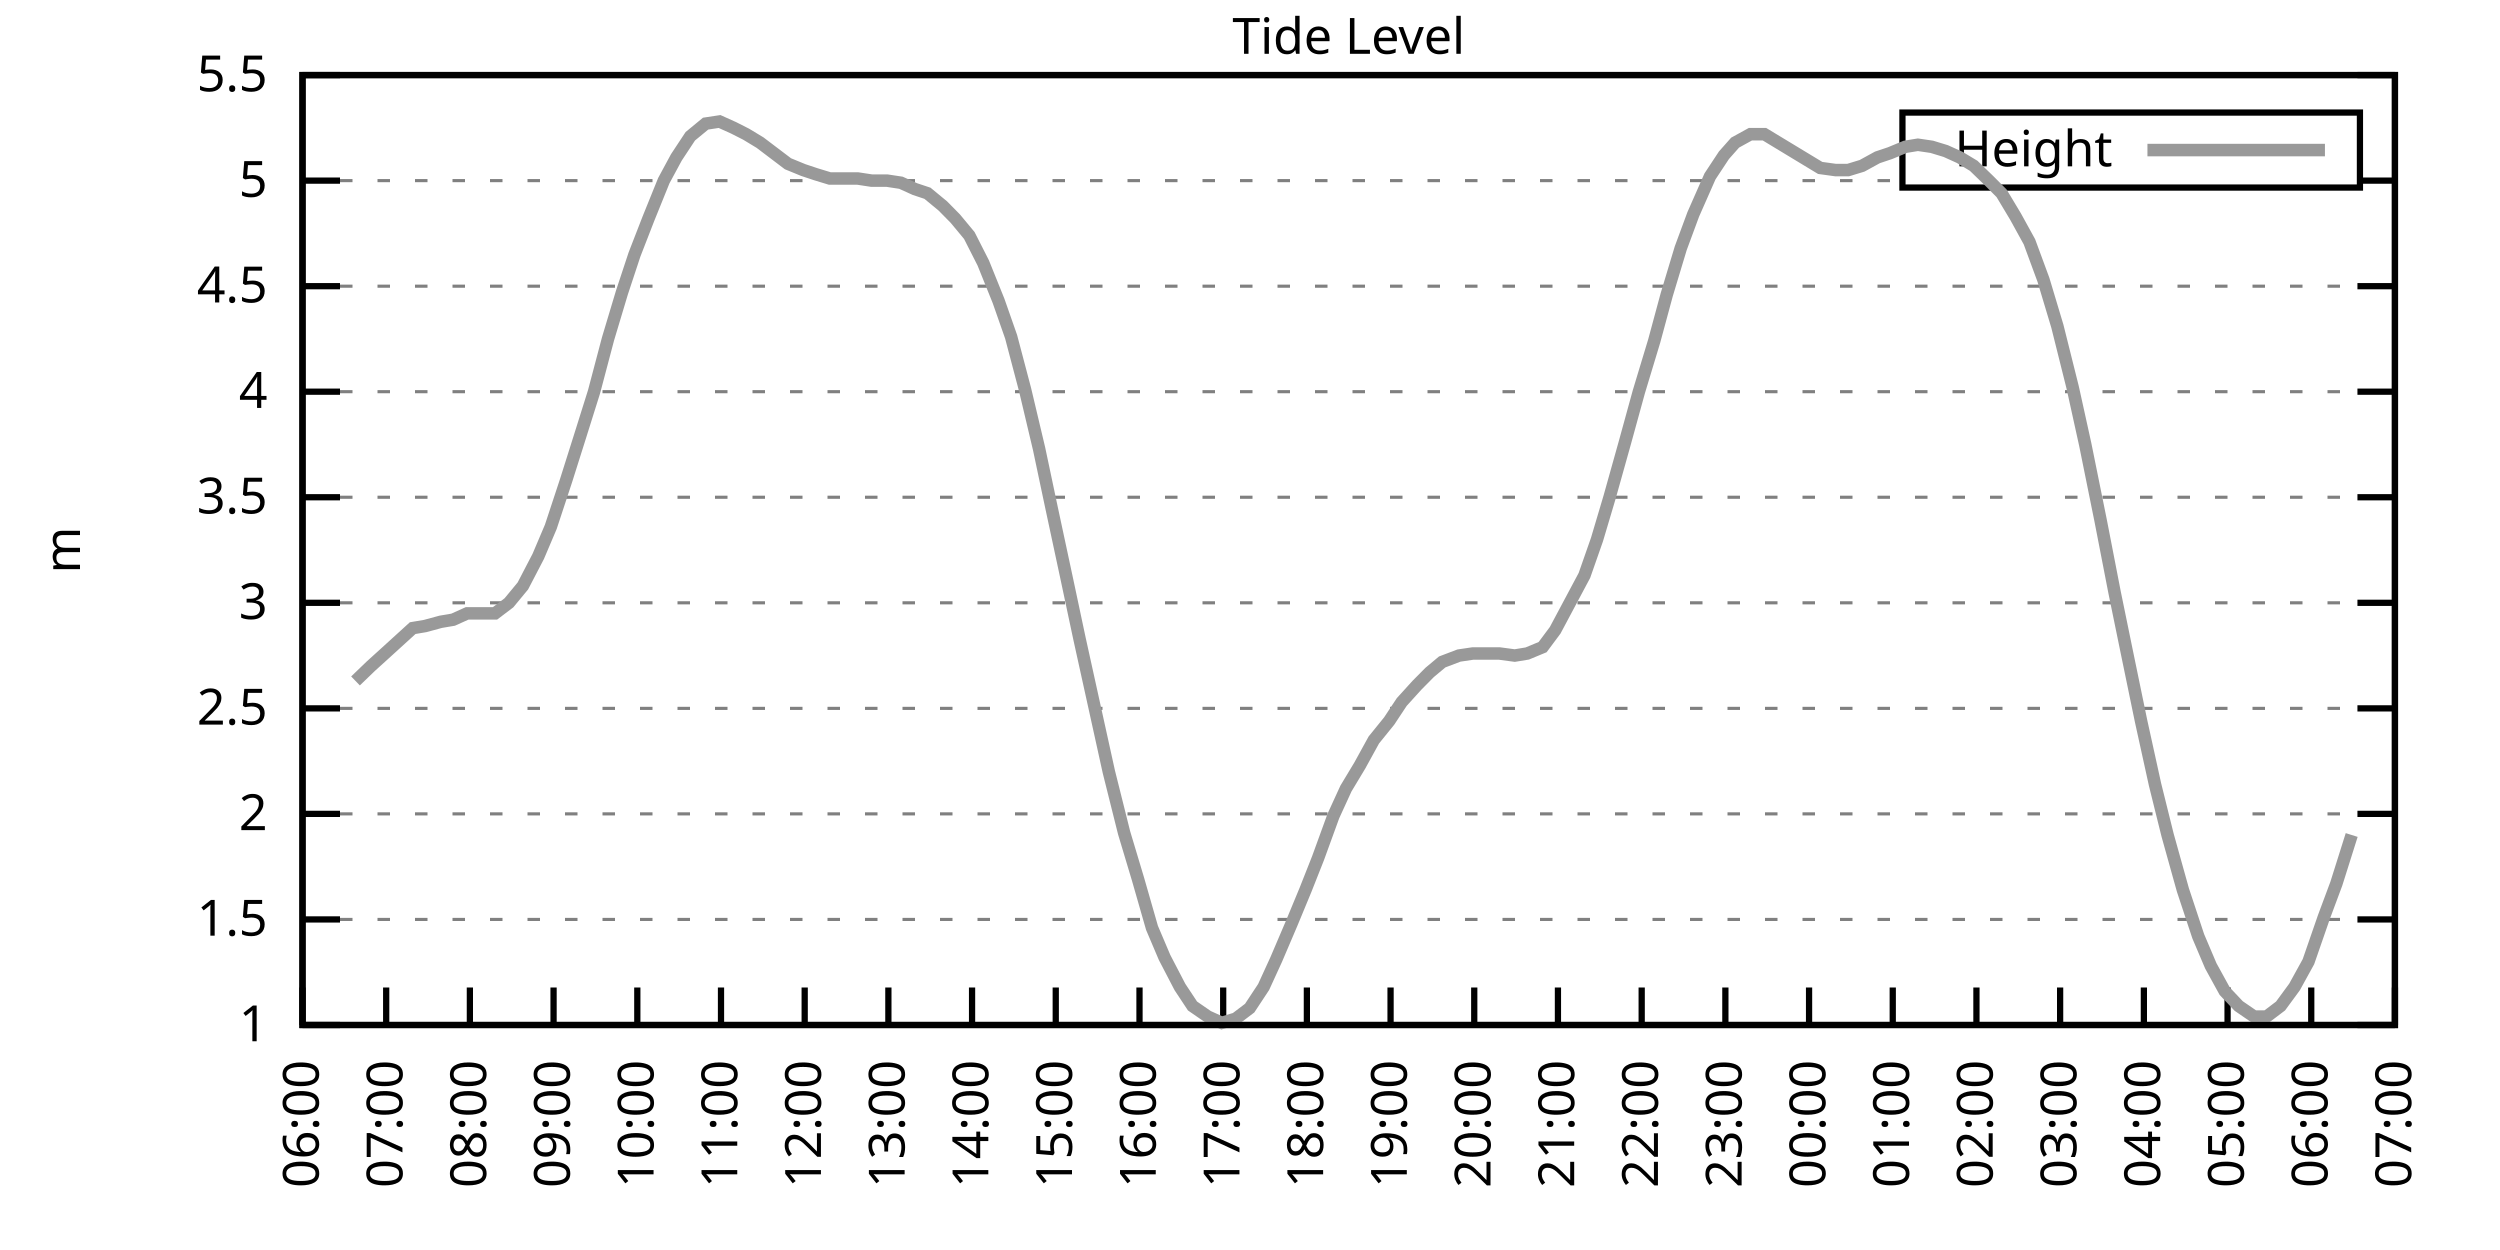
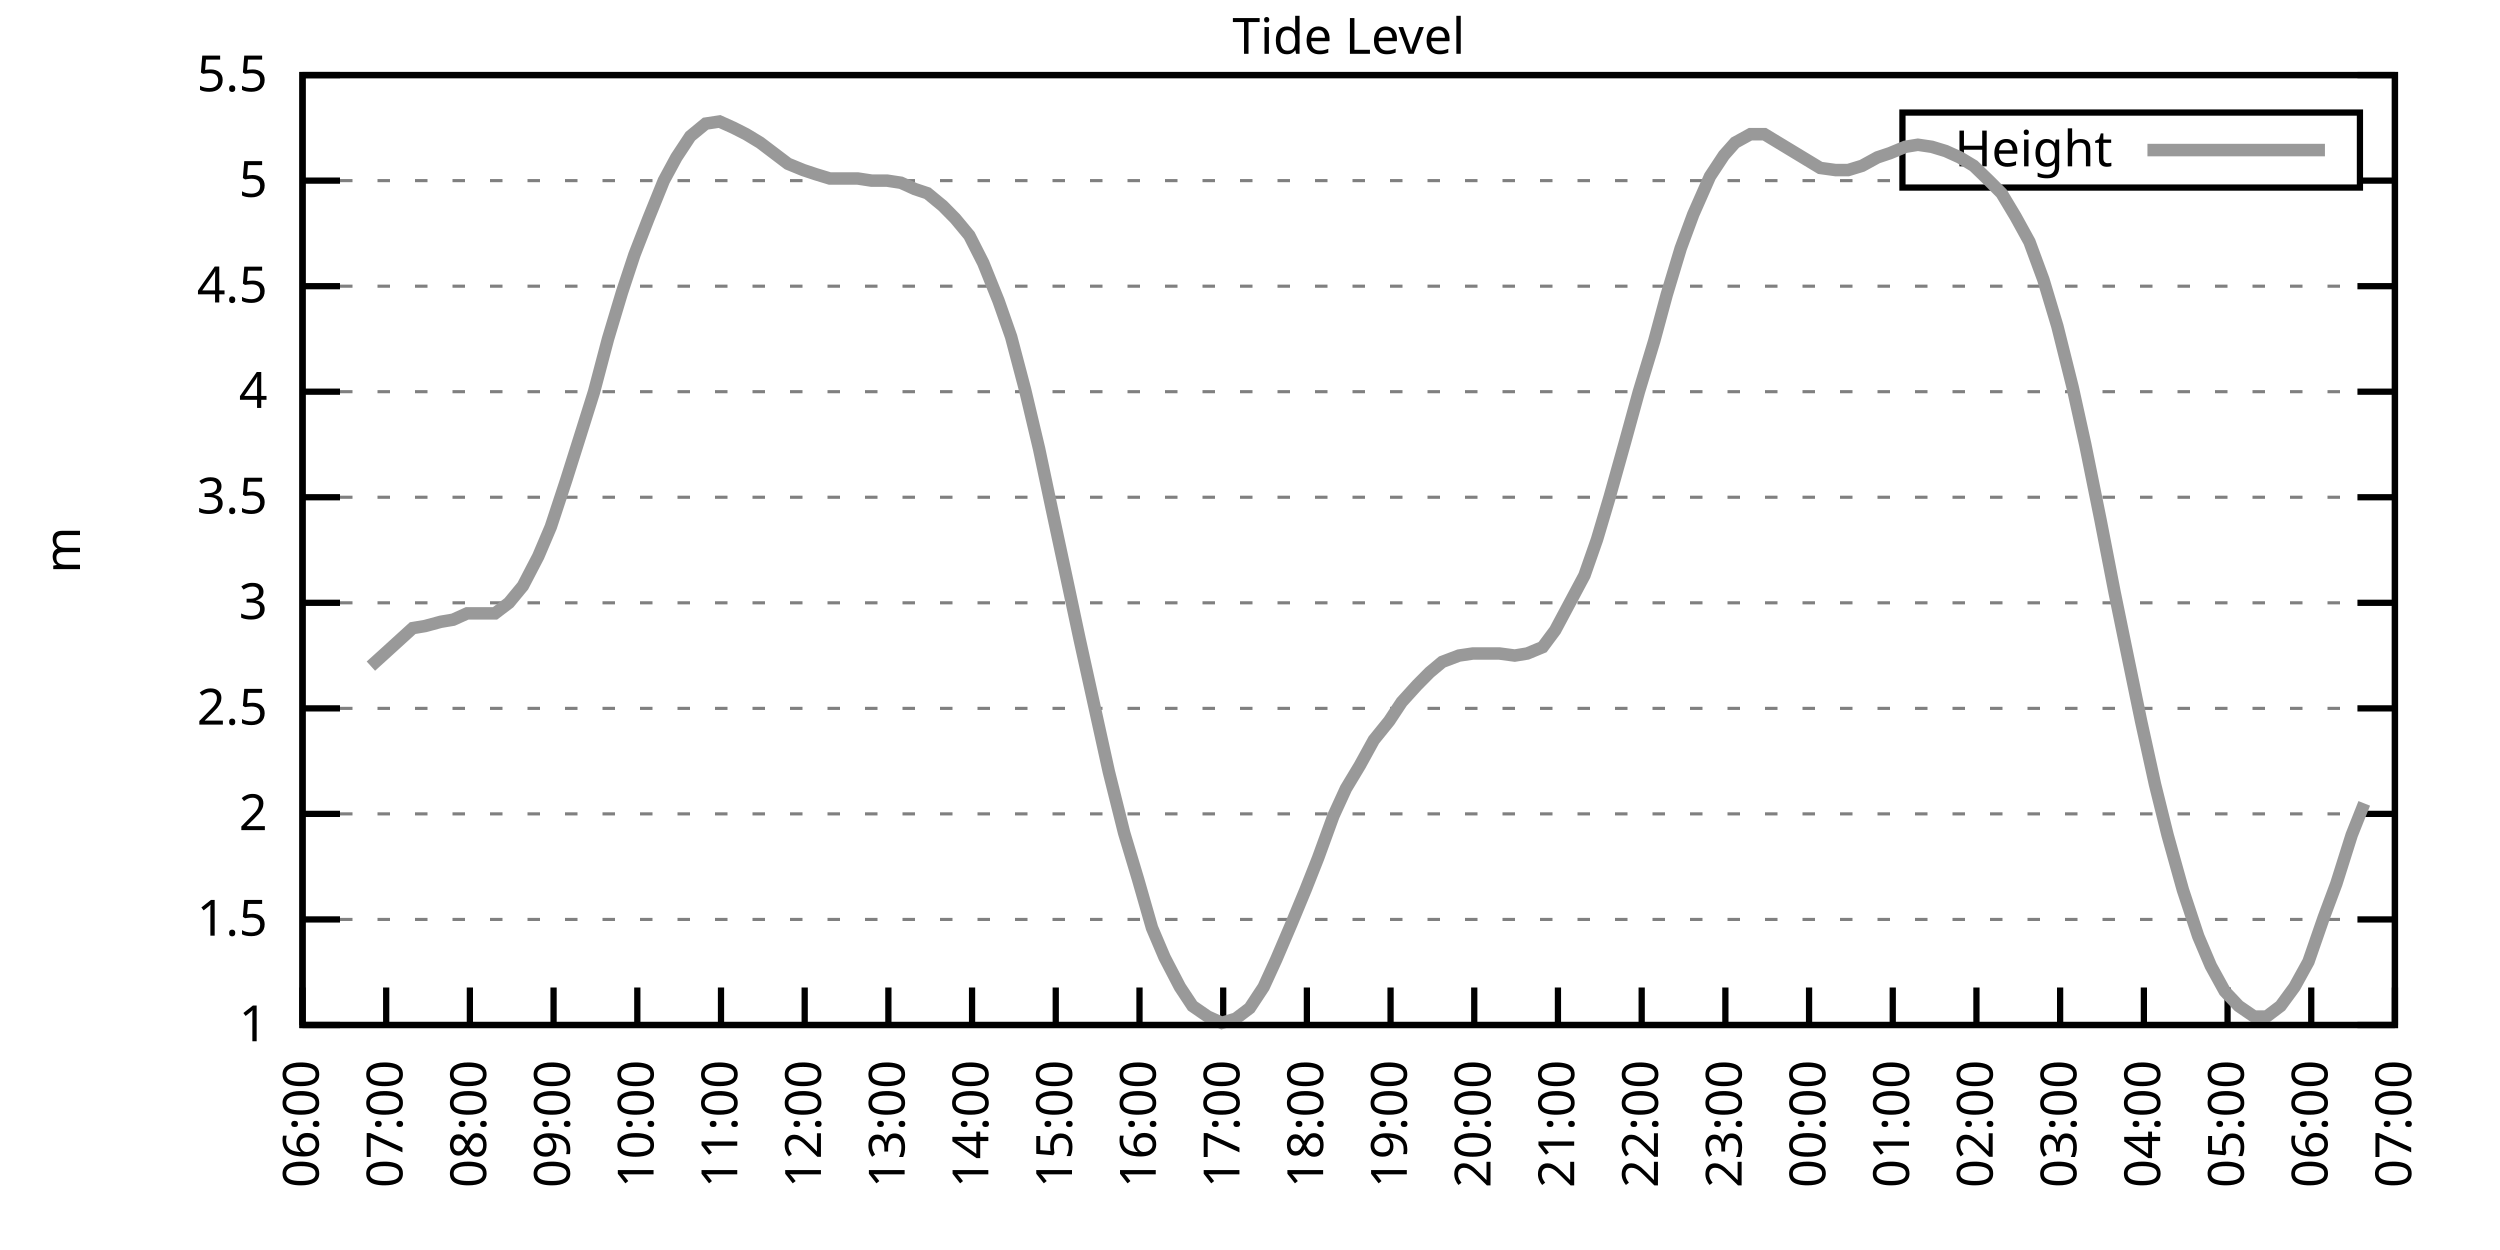
<svg xmlns="http://www.w3.org/2000/svg" xmlns:xlink="http://www.w3.org/1999/xlink" width="400" height="200" viewBox="0 0 400 200">
  <g id="gnuplot_canvas">
    <rect x="0" y="0" width="400" height="200" fill="none" />
    <defs>
      <circle id="gpDot" r="0.5" stroke-width="0.5" stroke="currentColor" />
      <path id="gpPt0" stroke-width="0.333" stroke="currentColor" d="M-1,0 h2 M0,-1 v2" />
      <path id="gpPt1" stroke-width="0.333" stroke="currentColor" d="M-1,-1 L1,1 M1,-1 L-1,1" />
      <path id="gpPt2" stroke-width="0.333" stroke="currentColor" d="M-1,0 L1,0 M0,-1 L0,1 M-1,-1 L1,1 M-1,1 L1,-1" />
      <rect id="gpPt3" stroke-width="0.333" stroke="currentColor" x="-1" y="-1" width="2" height="2" />
      <rect id="gpPt4" stroke-width="0.333" stroke="currentColor" fill="currentColor" x="-1" y="-1" width="2" height="2" />
      <circle id="gpPt5" stroke-width="0.333" stroke="currentColor" cx="0" cy="0" r="1" />
      <use xlink:href="#gpPt5" id="gpPt6" fill="currentColor" stroke="none" />
      <path id="gpPt7" stroke-width="0.333" stroke="currentColor" d="M0,-1.33 L-1.33,0.67 L1.33,0.67 z" />
      <use xlink:href="#gpPt7" id="gpPt8" fill="currentColor" stroke="none" />
      <use xlink:href="#gpPt7" id="gpPt9" stroke="currentColor" transform="rotate(180)" />
      <use xlink:href="#gpPt9" id="gpPt10" fill="currentColor" stroke="none" />
      <use xlink:href="#gpPt3" id="gpPt11" stroke="currentColor" transform="rotate(45)" />
      <use xlink:href="#gpPt11" id="gpPt12" fill="currentColor" stroke="none" />
      <path id="gpPt13" stroke-width="0.333" stroke="currentColor" d="M0,1.330 L1.265,0.411 L0.782,-1.067 L-0.782,-1.076 L-1.265,0.411 z" />
      <use xlink:href="#gpPt13" id="gpPt14" fill="currentColor" stroke="none" />
      <filter id="textbox" filterUnits="objectBoundingBox" x="0" y="0" height="1" width="1">
        <feFlood flood-color="white" flood-opacity="1" result="bgnd" />
        <feComposite in="SourceGraphic" in2="bgnd" operator="atop" />
      </filter>
      <filter id="greybox" filterUnits="objectBoundingBox" x="0" y="0" height="1" width="1">
        <feFlood flood-color="lightgrey" flood-opacity="1" result="grey" />
        <feComposite in="SourceGraphic" in2="grey" operator="atop" />
      </filter>
    </defs>
    <g fill="none" color="white" stroke="currentColor" stroke-width="1.00" stroke-linecap="butt" stroke-linejoin="miter">
</g>
    <g fill="none" color="black" stroke="currentColor" stroke-width="1.00" stroke-linecap="butt" stroke-linejoin="miter">
      <g stroke="none" shape-rendering="crispEdges">
        <polygon fill="rgb(255, 255, 255)" points="48.40,164.00 383.18,164.00 383.18,12.02 48.40,12.02 " />
      </g>
    </g>
    <g fill="none" color="black" stroke="currentColor" stroke-width="1.00" stroke-linecap="butt" stroke-linejoin="miter">
</g>
    <g fill="none" color="black" stroke="black" stroke-width="0.50" stroke-linecap="butt" stroke-linejoin="miter">
</g>
    <g fill="none" color="gray" stroke="currentColor" stroke-width="0.50" stroke-linecap="butt" stroke-linejoin="miter">
      <path stroke="gray" stroke-dasharray="2,4" class="gridline" d="M48.40,164.00 L383.19,164.00  " />
    </g>
    <g fill="none" color="gray" stroke="gray" stroke-width="1.00" stroke-linecap="butt" stroke-linejoin="miter">
</g>
    <g fill="none" color="black" stroke="currentColor" stroke-width="1.00" stroke-linecap="butt" stroke-linejoin="miter">
      <path stroke="black" d="M48.40,164.00 L54.40,164.00 M383.19,164.00 L377.19,164.00  " />
      <g transform="translate(42.80,166.60)" stroke="none" fill="black" font-family="Sans" font-size="8.00" text-anchor="end">
        <text>
          <tspan font-family="Sans"> 1</tspan>
        </text>
      </g>
    </g>
    <g fill="none" color="black" stroke="currentColor" stroke-width="1.00" stroke-linecap="butt" stroke-linejoin="miter">
</g>
    <g fill="none" color="black" stroke="black" stroke-width="0.50" stroke-linecap="butt" stroke-linejoin="miter">
</g>
    <g fill="none" color="gray" stroke="currentColor" stroke-width="0.50" stroke-linecap="butt" stroke-linejoin="miter">
      <path stroke="gray" stroke-dasharray="2,4" class="gridline" d="M48.40,147.11 L383.19,147.11  " />
    </g>
    <g fill="none" color="gray" stroke="gray" stroke-width="1.00" stroke-linecap="butt" stroke-linejoin="miter">
</g>
    <g fill="none" color="black" stroke="currentColor" stroke-width="1.00" stroke-linecap="butt" stroke-linejoin="miter">
      <path stroke="black" d="M48.40,147.11 L54.40,147.11 M383.19,147.11 L377.19,147.11  " />
      <g transform="translate(42.80,149.71)" stroke="none" fill="black" font-family="Sans" font-size="8.00" text-anchor="end">
        <text>
          <tspan font-family="Sans"> 1.5</tspan>
        </text>
      </g>
    </g>
    <g fill="none" color="black" stroke="currentColor" stroke-width="1.00" stroke-linecap="butt" stroke-linejoin="miter">
</g>
    <g fill="none" color="black" stroke="black" stroke-width="0.50" stroke-linecap="butt" stroke-linejoin="miter">
</g>
    <g fill="none" color="gray" stroke="currentColor" stroke-width="0.50" stroke-linecap="butt" stroke-linejoin="miter">
      <path stroke="gray" stroke-dasharray="2,4" class="gridline" d="M48.40,130.22 L383.19,130.22  " />
    </g>
    <g fill="none" color="gray" stroke="gray" stroke-width="1.00" stroke-linecap="butt" stroke-linejoin="miter">
</g>
    <g fill="none" color="black" stroke="currentColor" stroke-width="1.00" stroke-linecap="butt" stroke-linejoin="miter">
      <path stroke="black" d="M48.40,130.22 L54.40,130.22 M383.19,130.22 L377.19,130.22  " />
      <g transform="translate(42.80,132.82)" stroke="none" fill="black" font-family="Sans" font-size="8.00" text-anchor="end">
        <text>
          <tspan font-family="Sans"> 2</tspan>
        </text>
      </g>
    </g>
    <g fill="none" color="black" stroke="currentColor" stroke-width="1.00" stroke-linecap="butt" stroke-linejoin="miter">
</g>
    <g fill="none" color="black" stroke="black" stroke-width="0.50" stroke-linecap="butt" stroke-linejoin="miter">
</g>
    <g fill="none" color="gray" stroke="currentColor" stroke-width="0.50" stroke-linecap="butt" stroke-linejoin="miter">
      <path stroke="gray" stroke-dasharray="2,4" class="gridline" d="M48.40,113.34 L383.19,113.34  " />
    </g>
    <g fill="none" color="gray" stroke="gray" stroke-width="1.00" stroke-linecap="butt" stroke-linejoin="miter">
</g>
    <g fill="none" color="black" stroke="currentColor" stroke-width="1.00" stroke-linecap="butt" stroke-linejoin="miter">
      <path stroke="black" d="M48.40,113.34 L54.40,113.34 M383.19,113.34 L377.19,113.34  " />
      <g transform="translate(42.80,115.94)" stroke="none" fill="black" font-family="Sans" font-size="8.00" text-anchor="end">
        <text>
          <tspan font-family="Sans"> 2.5</tspan>
        </text>
      </g>
    </g>
    <g fill="none" color="black" stroke="currentColor" stroke-width="1.00" stroke-linecap="butt" stroke-linejoin="miter">
</g>
    <g fill="none" color="black" stroke="black" stroke-width="0.50" stroke-linecap="butt" stroke-linejoin="miter">
</g>
    <g fill="none" color="gray" stroke="currentColor" stroke-width="0.50" stroke-linecap="butt" stroke-linejoin="miter">
      <path stroke="gray" stroke-dasharray="2,4" class="gridline" d="M48.40,96.45 L383.19,96.45  " />
    </g>
    <g fill="none" color="gray" stroke="gray" stroke-width="1.00" stroke-linecap="butt" stroke-linejoin="miter">
</g>
    <g fill="none" color="black" stroke="currentColor" stroke-width="1.00" stroke-linecap="butt" stroke-linejoin="miter">
      <path stroke="black" d="M48.40,96.45 L54.40,96.45 M383.19,96.45 L377.19,96.45  " />
      <g transform="translate(42.80,99.05)" stroke="none" fill="black" font-family="Sans" font-size="8.00" text-anchor="end">
        <text>
          <tspan font-family="Sans"> 3</tspan>
        </text>
      </g>
    </g>
    <g fill="none" color="black" stroke="currentColor" stroke-width="1.00" stroke-linecap="butt" stroke-linejoin="miter">
</g>
    <g fill="none" color="black" stroke="black" stroke-width="0.50" stroke-linecap="butt" stroke-linejoin="miter">
</g>
    <g fill="none" color="gray" stroke="currentColor" stroke-width="0.50" stroke-linecap="butt" stroke-linejoin="miter">
      <path stroke="gray" stroke-dasharray="2,4" class="gridline" d="M48.40,79.56 L383.19,79.56  " />
    </g>
    <g fill="none" color="gray" stroke="gray" stroke-width="1.00" stroke-linecap="butt" stroke-linejoin="miter">
</g>
    <g fill="none" color="black" stroke="currentColor" stroke-width="1.00" stroke-linecap="butt" stroke-linejoin="miter">
      <path stroke="black" d="M48.40,79.56 L54.40,79.56 M383.19,79.56 L377.19,79.56  " />
      <g transform="translate(42.80,82.16)" stroke="none" fill="black" font-family="Sans" font-size="8.00" text-anchor="end">
        <text>
          <tspan font-family="Sans"> 3.5</tspan>
        </text>
      </g>
    </g>
    <g fill="none" color="black" stroke="currentColor" stroke-width="1.00" stroke-linecap="butt" stroke-linejoin="miter">
</g>
    <g fill="none" color="black" stroke="black" stroke-width="0.50" stroke-linecap="butt" stroke-linejoin="miter">
</g>
    <g fill="none" color="gray" stroke="currentColor" stroke-width="0.50" stroke-linecap="butt" stroke-linejoin="miter">
      <path stroke="gray" stroke-dasharray="2,4" class="gridline" d="M48.40,62.67 L383.19,62.67  " />
    </g>
    <g fill="none" color="gray" stroke="gray" stroke-width="1.00" stroke-linecap="butt" stroke-linejoin="miter">
</g>
    <g fill="none" color="black" stroke="currentColor" stroke-width="1.00" stroke-linecap="butt" stroke-linejoin="miter">
      <path stroke="black" d="M48.40,62.67 L54.40,62.67 M383.19,62.67 L377.19,62.67  " />
      <g transform="translate(42.80,65.27)" stroke="none" fill="black" font-family="Sans" font-size="8.00" text-anchor="end">
        <text>
          <tspan font-family="Sans"> 4</tspan>
        </text>
      </g>
    </g>
    <g fill="none" color="black" stroke="currentColor" stroke-width="1.00" stroke-linecap="butt" stroke-linejoin="miter">
</g>
    <g fill="none" color="black" stroke="black" stroke-width="0.50" stroke-linecap="butt" stroke-linejoin="miter">
</g>
    <g fill="none" color="gray" stroke="currentColor" stroke-width="0.50" stroke-linecap="butt" stroke-linejoin="miter">
      <path stroke="gray" stroke-dasharray="2,4" class="gridline" d="M48.40,45.79 L383.19,45.79  " />
    </g>
    <g fill="none" color="gray" stroke="gray" stroke-width="1.00" stroke-linecap="butt" stroke-linejoin="miter">
</g>
    <g fill="none" color="black" stroke="currentColor" stroke-width="1.00" stroke-linecap="butt" stroke-linejoin="miter">
      <path stroke="black" d="M48.40,45.79 L54.40,45.79 M383.19,45.79 L377.19,45.79  " />
      <g transform="translate(42.80,48.39)" stroke="none" fill="black" font-family="Sans" font-size="8.00" text-anchor="end">
        <text>
          <tspan font-family="Sans"> 4.5</tspan>
        </text>
      </g>
    </g>
    <g fill="none" color="black" stroke="currentColor" stroke-width="1.00" stroke-linecap="butt" stroke-linejoin="miter">
</g>
    <g fill="none" color="black" stroke="black" stroke-width="0.50" stroke-linecap="butt" stroke-linejoin="miter">
</g>
    <g fill="none" color="gray" stroke="currentColor" stroke-width="0.50" stroke-linecap="butt" stroke-linejoin="miter">
      <path stroke="gray" stroke-dasharray="2,4" class="gridline" d="M48.40,28.90 L304.39,28.90 M377.59,28.90 L383.19,28.90  " />
    </g>
    <g fill="none" color="gray" stroke="gray" stroke-width="1.00" stroke-linecap="butt" stroke-linejoin="miter">
</g>
    <g fill="none" color="black" stroke="currentColor" stroke-width="1.00" stroke-linecap="butt" stroke-linejoin="miter">
      <path stroke="black" d="M48.40,28.90 L54.40,28.90 M383.19,28.90 L377.19,28.90  " />
      <g transform="translate(42.80,31.50)" stroke="none" fill="black" font-family="Sans" font-size="8.00" text-anchor="end">
        <text>
          <tspan font-family="Sans"> 5</tspan>
        </text>
      </g>
    </g>
    <g fill="none" color="black" stroke="currentColor" stroke-width="1.00" stroke-linecap="butt" stroke-linejoin="miter">
</g>
    <g fill="none" color="black" stroke="black" stroke-width="0.50" stroke-linecap="butt" stroke-linejoin="miter">
</g>
    <g fill="none" color="gray" stroke="currentColor" stroke-width="0.50" stroke-linecap="butt" stroke-linejoin="miter">
      <path stroke="gray" stroke-dasharray="2,4" class="gridline" d="M48.40,12.01 L383.19,12.01  " />
    </g>
    <g fill="none" color="gray" stroke="gray" stroke-width="1.00" stroke-linecap="butt" stroke-linejoin="miter">
</g>
    <g fill="none" color="black" stroke="currentColor" stroke-width="1.00" stroke-linecap="butt" stroke-linejoin="miter">
      <path stroke="black" d="M48.40,12.01 L54.40,12.01 M383.19,12.01 L377.19,12.01  " />
      <g transform="translate(42.80,14.61)" stroke="none" fill="black" font-family="Sans" font-size="8.00" text-anchor="end">
        <text>
          <tspan font-family="Sans"> 5.5</tspan>
        </text>
      </g>
    </g>
    <g fill="none" color="black" stroke="currentColor" stroke-width="1.00" stroke-linecap="butt" stroke-linejoin="miter">
      <path stroke="black" d="M48.40,164.00 L48.40,158.00  " />
      <g transform="translate(51.00,169.60) rotate(270.00)" stroke="none" fill="black" font-family="Sans" font-size="8.00" text-anchor="end">
        <text>
          <tspan font-family="Sans">06:00</tspan>
        </text>
      </g>
    </g>
    <g fill="none" color="black" stroke="currentColor" stroke-width="1.00" stroke-linecap="butt" stroke-linejoin="miter">
      <path stroke="black" d="M61.79,164.00 L61.79,158.00  " />
      <g transform="translate(64.39,169.60) rotate(270.00)" stroke="none" fill="black" font-family="Sans" font-size="8.00" text-anchor="end">
        <text>
          <tspan font-family="Sans">07:00</tspan>
        </text>
      </g>
    </g>
    <g fill="none" color="black" stroke="currentColor" stroke-width="1.00" stroke-linecap="butt" stroke-linejoin="miter">
      <path stroke="black" d="M75.18,164.00 L75.18,158.00  " />
      <g transform="translate(77.78,169.60) rotate(270.00)" stroke="none" fill="black" font-family="Sans" font-size="8.00" text-anchor="end">
        <text>
          <tspan font-family="Sans">08:00</tspan>
        </text>
      </g>
    </g>
    <g fill="none" color="black" stroke="currentColor" stroke-width="1.00" stroke-linecap="butt" stroke-linejoin="miter">
      <path stroke="black" d="M88.57,164.00 L88.57,158.00  " />
      <g transform="translate(91.17,169.60) rotate(270.00)" stroke="none" fill="black" font-family="Sans" font-size="8.00" text-anchor="end">
        <text>
          <tspan font-family="Sans">09:00</tspan>
        </text>
      </g>
    </g>
    <g fill="none" color="black" stroke="currentColor" stroke-width="1.00" stroke-linecap="butt" stroke-linejoin="miter">
      <path stroke="black" d="M101.97,164.00 L101.97,158.00  " />
      <g transform="translate(104.57,169.60) rotate(270.00)" stroke="none" fill="black" font-family="Sans" font-size="8.00" text-anchor="end">
        <text>
          <tspan font-family="Sans">10:00</tspan>
        </text>
      </g>
    </g>
    <g fill="none" color="black" stroke="currentColor" stroke-width="1.00" stroke-linecap="butt" stroke-linejoin="miter">
      <path stroke="black" d="M115.36,164.00 L115.36,158.00  " />
      <g transform="translate(117.96,169.60) rotate(270.00)" stroke="none" fill="black" font-family="Sans" font-size="8.00" text-anchor="end">
        <text>
          <tspan font-family="Sans">11:00</tspan>
        </text>
      </g>
    </g>
    <g fill="none" color="black" stroke="currentColor" stroke-width="1.00" stroke-linecap="butt" stroke-linejoin="miter">
      <path stroke="black" d="M128.75,164.00 L128.75,158.00  " />
      <g transform="translate(131.35,169.60) rotate(270.00)" stroke="none" fill="black" font-family="Sans" font-size="8.00" text-anchor="end">
        <text>
          <tspan font-family="Sans">12:00</tspan>
        </text>
      </g>
    </g>
    <g fill="none" color="black" stroke="currentColor" stroke-width="1.00" stroke-linecap="butt" stroke-linejoin="miter">
      <path stroke="black" d="M142.14,164.00 L142.14,158.00  " />
      <g transform="translate(144.74,169.60) rotate(270.00)" stroke="none" fill="black" font-family="Sans" font-size="8.00" text-anchor="end">
        <text>
          <tspan font-family="Sans">13:00</tspan>
        </text>
      </g>
    </g>
    <g fill="none" color="black" stroke="currentColor" stroke-width="1.00" stroke-linecap="butt" stroke-linejoin="miter">
      <path stroke="black" d="M155.53,164.00 L155.53,158.00  " />
      <g transform="translate(158.13,169.60) rotate(270.00)" stroke="none" fill="black" font-family="Sans" font-size="8.00" text-anchor="end">
        <text>
          <tspan font-family="Sans">14:00</tspan>
        </text>
      </g>
    </g>
    <g fill="none" color="black" stroke="currentColor" stroke-width="1.00" stroke-linecap="butt" stroke-linejoin="miter">
      <path stroke="black" d="M168.92,164.00 L168.92,158.00  " />
      <g transform="translate(171.52,169.60) rotate(270.00)" stroke="none" fill="black" font-family="Sans" font-size="8.00" text-anchor="end">
        <text>
          <tspan font-family="Sans">15:00</tspan>
        </text>
      </g>
    </g>
    <g fill="none" color="black" stroke="currentColor" stroke-width="1.00" stroke-linecap="butt" stroke-linejoin="miter">
      <path stroke="black" d="M182.32,164.00 L182.32,158.00  " />
      <g transform="translate(184.92,169.60) rotate(270.00)" stroke="none" fill="black" font-family="Sans" font-size="8.00" text-anchor="end">
        <text>
          <tspan font-family="Sans">16:00</tspan>
        </text>
      </g>
    </g>
    <g fill="none" color="black" stroke="currentColor" stroke-width="1.00" stroke-linecap="butt" stroke-linejoin="miter">
      <path stroke="black" d="M195.71,164.00 L195.71,158.00  " />
      <g transform="translate(198.31,169.60) rotate(270.00)" stroke="none" fill="black" font-family="Sans" font-size="8.00" text-anchor="end">
        <text>
          <tspan font-family="Sans">17:00</tspan>
        </text>
      </g>
    </g>
    <g fill="none" color="black" stroke="currentColor" stroke-width="1.00" stroke-linecap="butt" stroke-linejoin="miter">
      <path stroke="black" d="M209.10,164.00 L209.10,158.00  " />
      <g transform="translate(211.70,169.60) rotate(270.00)" stroke="none" fill="black" font-family="Sans" font-size="8.00" text-anchor="end">
        <text>
          <tspan font-family="Sans">18:00</tspan>
        </text>
      </g>
    </g>
    <g fill="none" color="black" stroke="currentColor" stroke-width="1.00" stroke-linecap="butt" stroke-linejoin="miter">
      <path stroke="black" d="M222.49,164.00 L222.49,158.00  " />
      <g transform="translate(225.09,169.60) rotate(270.00)" stroke="none" fill="black" font-family="Sans" font-size="8.00" text-anchor="end">
        <text>
          <tspan font-family="Sans">19:00</tspan>
        </text>
      </g>
    </g>
    <g fill="none" color="black" stroke="currentColor" stroke-width="1.00" stroke-linecap="butt" stroke-linejoin="miter">
      <path stroke="black" d="M235.88,164.00 L235.88,158.00  " />
      <g transform="translate(238.48,169.60) rotate(270.00)" stroke="none" fill="black" font-family="Sans" font-size="8.00" text-anchor="end">
        <text>
          <tspan font-family="Sans">20:00</tspan>
        </text>
      </g>
    </g>
    <g fill="none" color="black" stroke="currentColor" stroke-width="1.00" stroke-linecap="butt" stroke-linejoin="miter">
      <path stroke="black" d="M249.27,164.00 L249.27,158.00  " />
      <g transform="translate(251.87,169.60) rotate(270.00)" stroke="none" fill="black" font-family="Sans" font-size="8.00" text-anchor="end">
        <text>
          <tspan font-family="Sans">21:00</tspan>
        </text>
      </g>
    </g>
    <g fill="none" color="black" stroke="currentColor" stroke-width="1.00" stroke-linecap="butt" stroke-linejoin="miter">
      <path stroke="black" d="M262.67,164.00 L262.67,158.00  " />
      <g transform="translate(265.27,169.60) rotate(270.00)" stroke="none" fill="black" font-family="Sans" font-size="8.00" text-anchor="end">
        <text>
          <tspan font-family="Sans">22:00</tspan>
        </text>
      </g>
    </g>
    <g fill="none" color="black" stroke="currentColor" stroke-width="1.00" stroke-linecap="butt" stroke-linejoin="miter">
      <path stroke="black" d="M276.06,164.00 L276.06,158.00  " />
      <g transform="translate(278.66,169.60) rotate(270.00)" stroke="none" fill="black" font-family="Sans" font-size="8.00" text-anchor="end">
        <text>
          <tspan font-family="Sans">23:00</tspan>
        </text>
      </g>
    </g>
    <g fill="none" color="black" stroke="currentColor" stroke-width="1.00" stroke-linecap="butt" stroke-linejoin="miter">
      <path stroke="black" d="M289.45,164.00 L289.45,158.00  " />
      <g transform="translate(292.05,169.60) rotate(270.00)" stroke="none" fill="black" font-family="Sans" font-size="8.00" text-anchor="end">
        <text>
          <tspan font-family="Sans">00:00</tspan>
        </text>
      </g>
    </g>
    <g fill="none" color="black" stroke="currentColor" stroke-width="1.00" stroke-linecap="butt" stroke-linejoin="miter">
      <path stroke="black" d="M302.84,164.00 L302.84,158.00  " />
      <g transform="translate(305.44,169.60) rotate(270.00)" stroke="none" fill="black" font-family="Sans" font-size="8.00" text-anchor="end">
        <text>
          <tspan font-family="Sans">01:00</tspan>
        </text>
      </g>
    </g>
    <g fill="none" color="black" stroke="currentColor" stroke-width="1.00" stroke-linecap="butt" stroke-linejoin="miter">
      <path stroke="black" d="M316.23,164.00 L316.23,158.00  " />
      <g transform="translate(318.83,169.60) rotate(270.00)" stroke="none" fill="black" font-family="Sans" font-size="8.00" text-anchor="end">
        <text>
          <tspan font-family="Sans">02:00</tspan>
        </text>
      </g>
    </g>
    <g fill="none" color="black" stroke="currentColor" stroke-width="1.00" stroke-linecap="butt" stroke-linejoin="miter">
      <path stroke="black" d="M329.62,164.00 L329.62,158.00  " />
      <g transform="translate(332.22,169.60) rotate(270.00)" stroke="none" fill="black" font-family="Sans" font-size="8.00" text-anchor="end">
        <text>
          <tspan font-family="Sans">03:00</tspan>
        </text>
      </g>
    </g>
    <g fill="none" color="black" stroke="currentColor" stroke-width="1.00" stroke-linecap="butt" stroke-linejoin="miter">
      <path stroke="black" d="M343.02,164.00 L343.02,158.00  " />
      <g transform="translate(345.62,169.60) rotate(270.00)" stroke="none" fill="black" font-family="Sans" font-size="8.00" text-anchor="end">
        <text>
          <tspan font-family="Sans">04:00</tspan>
        </text>
      </g>
    </g>
    <g fill="none" color="black" stroke="currentColor" stroke-width="1.00" stroke-linecap="butt" stroke-linejoin="miter">
      <path stroke="black" d="M356.41,164.00 L356.41,158.00  " />
      <g transform="translate(359.01,169.60) rotate(270.00)" stroke="none" fill="black" font-family="Sans" font-size="8.00" text-anchor="end">
        <text>
          <tspan font-family="Sans">05:00</tspan>
        </text>
      </g>
    </g>
    <g fill="none" color="black" stroke="currentColor" stroke-width="1.00" stroke-linecap="butt" stroke-linejoin="miter">
      <path stroke="black" d="M369.80,164.00 L369.80,158.00  " />
      <g transform="translate(372.40,169.60) rotate(270.00)" stroke="none" fill="black" font-family="Sans" font-size="8.00" text-anchor="end">
        <text>
          <tspan font-family="Sans">06:00</tspan>
        </text>
      </g>
    </g>
    <g fill="none" color="black" stroke="currentColor" stroke-width="1.00" stroke-linecap="butt" stroke-linejoin="miter">
      <path stroke="black" d="M383.19,164.00 L383.19,158.00  " />
      <g transform="translate(385.79,169.60) rotate(270.00)" stroke="none" fill="black" font-family="Sans" font-size="8.00" text-anchor="end">
        <text>
          <tspan font-family="Sans">07:00</tspan>
        </text>
      </g>
    </g>
    <g fill="none" color="black" stroke="currentColor" stroke-width="1.00" stroke-linecap="butt" stroke-linejoin="miter">
</g>
    <g fill="none" color="black" stroke="currentColor" stroke-width="1.00" stroke-linecap="butt" stroke-linejoin="miter">
      <path stroke="black" d="M48.40,12.01 L48.40,164.00 L383.19,164.00 L383.19,12.01 L48.40,12.01 Z  " />
    </g>
    <g fill="none" color="black" stroke="currentColor" stroke-width="1.00" stroke-linecap="butt" stroke-linejoin="miter">
</g>
    <g fill="none" color="black" stroke="currentColor" stroke-width="1.00" stroke-linecap="butt" stroke-linejoin="miter">
      <path stroke="black" d="M304.39,30.01 L304.39,18.01 L377.59,18.01 L377.59,30.01 L304.39,30.01 Z  " />
    </g>
    <g id="Tide_level_plot_1">
      <g fill="none" color="white" stroke="black" stroke-width="2.00" stroke-linecap="butt" stroke-linejoin="miter">
</g>
      <g fill="none" color="black" stroke="currentColor" stroke-width="2.00" stroke-linecap="butt" stroke-linejoin="miter">
        <g transform="translate(337.99,26.61)" stroke="none" fill="black" font-family="Sans" font-size="8.00" text-anchor="end">
          <text>
            <tspan font-family="Sans">Height</tspan>
          </text>
        </g>
      </g>
      <g fill="none" color="black" stroke="currentColor" stroke-width="2.00" stroke-linecap="butt" stroke-linejoin="miter">
-         <path stroke="rgb(153, 153, 153)" d="M343.59,24.01 L371.99,24.01 M56.88,108.95 L59.34,106.58 L61.57,104.56 L63.80,102.53 L66.03,100.50 L68.04,100.16   L70.50,99.49 L72.50,99.15 L74.74,98.14 L76.97,98.14 L79.20,98.14 L81.43,96.45 L83.66,93.75 L86.12,89.02   L88.13,84.29 L90.58,76.86 L92.82,69.77 L95.05,62.67 L97.28,54.23 L99.51,46.80 L101.52,40.72 L103.75,34.98   L106.21,28.90 L108.22,25.18 L110.45,21.80 L112.90,19.78 L115.13,19.44 L117.37,20.45 L119.38,21.47 L121.61,22.82   L126.07,26.20 L128.53,27.21 L130.54,27.88 L132.77,28.56 L135.00,28.56 L137.23,28.56 L139.46,28.90 L141.92,28.90   L144.15,29.24 L146.38,30.25 L148.39,30.92 L150.85,32.95 L152.85,34.98 L155.09,37.68 L157.32,42.07 L159.77,48.15   L161.78,53.89 L164.01,62.34 L166.25,71.79 L168.25,81.25 L170.71,92.73 L172.72,102.19 L175.40,114.35 L177.41,123.47   L179.86,133.26 L182.09,140.69 L184.32,148.46 L186.33,153.19 L188.79,157.92 L190.80,160.96 L193.25,162.65 L195.48,163.66   L197.72,162.99 L199.95,161.30 L202.18,157.92 L204.19,153.53 L206.64,147.79 L208.88,142.38 L210.88,137.32 L213.34,130.56   L215.35,126.17 L217.58,122.46 L219.81,118.40 L222.27,115.36 L224.28,112.32 L226.73,109.62 L228.74,107.59 L230.75,105.91   L233.43,104.89 L235.66,104.56 L237.89,104.56 L239.90,104.56 L242.36,104.89 L244.36,104.56 L246.82,103.54 L248.83,100.84   L253.51,92.06 L255.52,86.32 L257.53,79.56 L259.99,70.78 L262.22,62.67 L264.67,54.57 L266.68,47.14 L268.92,39.71   L270.92,34.30 L273.60,28.22 L275.83,24.84 L277.62,22.82 L280.07,21.47 L282.31,21.47 L284.54,22.82 L286.77,24.17   L291.23,26.87 L293.69,27.21 L295.70,27.21 L297.93,26.53 L300.39,25.18 L302.39,24.51 L304.85,23.49 L306.86,23.16   L309.09,23.49 L311.32,24.17 L313.55,25.18 L315.79,26.53 L318.24,28.90 L320.25,30.92 L322.48,34.64 L324.71,38.69   L326.95,44.77 L329.18,52.20 L331.63,62.00 L333.64,71.12 L336.10,83.28 L338.33,94.76 L340.34,104.56 L342.57,115.36   L344.80,125.50 L346.81,133.60 L349.26,142.38 L351.72,149.81 L353.73,154.54 L355.96,158.60 L358.19,160.96 L360.65,162.65   L362.66,162.65 L364.89,160.96 L367.12,157.92 L369.35,153.87 L371.81,146.77 L373.82,141.37 L376.27,133.60  " />
+         <path stroke="rgb(153, 153, 153)" d="M343.59,24.01 L371.99,24.01 M59.34,106.58 L61.57,104.56 L63.80,102.53 L66.03,100.50 L68.04,100.16 L70.50,99.49   L72.50,99.15 L74.74,98.14 L76.97,98.14 L79.20,98.14 L81.43,96.45 L83.66,93.75 L86.12,89.02 L88.13,84.29   L90.58,76.86 L92.82,69.77 L95.05,62.67 L97.28,54.23 L99.51,46.80 L101.52,40.72 L103.75,34.98 L106.21,28.90   L108.22,25.18 L110.45,21.80 L112.90,19.78 L115.13,19.44 L117.37,20.45 L119.38,21.47 L121.61,22.82 L126.07,26.20   L128.53,27.21 L130.54,27.88 L132.77,28.56 L135.00,28.56 L137.23,28.56 L139.46,28.90 L141.92,28.90 L144.15,29.24   L146.38,30.25 L148.39,30.92 L150.85,32.95 L152.85,34.98 L155.09,37.68 L157.32,42.07 L159.77,48.15 L161.78,53.89   L164.01,62.34 L166.25,71.79 L168.25,81.25 L170.71,92.73 L172.72,102.19 L175.40,114.35 L177.41,123.47 L179.86,133.26   L182.09,140.69 L184.32,148.46 L186.33,153.19 L188.79,157.92 L190.80,160.96 L193.25,162.65 L195.48,163.66 L197.72,162.99   L199.95,161.30 L202.18,157.92 L204.19,153.53 L206.64,147.79 L208.88,142.38 L210.88,137.32 L213.34,130.56 L215.35,126.17   L217.58,122.46 L219.81,118.40 L222.27,115.36 L224.28,112.32 L226.73,109.62 L228.74,107.59 L230.75,105.91 L233.43,104.89   L235.66,104.56 L237.89,104.56 L239.90,104.56 L242.36,104.89 L244.36,104.56 L246.82,103.54 L248.83,100.84 L253.51,92.06   L255.52,86.32 L257.53,79.56 L259.99,70.78 L262.22,62.67 L264.67,54.57 L266.68,47.14 L268.92,39.71 L270.92,34.30   L273.60,28.22 L275.83,24.84 L277.62,22.82 L280.07,21.47 L282.31,21.47 L284.54,22.82 L286.77,24.17 L291.23,26.87   L293.69,27.21 L295.70,27.21 L297.93,26.53 L300.39,25.18 L302.39,24.51 L304.85,23.49 L306.86,23.16 L309.09,23.49   L311.32,24.17 L313.55,25.18 L315.79,26.53 L318.24,28.90 L320.25,30.92 L322.48,34.64 L324.71,38.69 L326.95,44.77   L329.18,52.20 L331.63,62.00 L333.64,71.12 L336.10,83.28 L338.33,94.76 L340.34,104.56 L342.57,115.36 L344.80,125.50   L346.81,133.60 L349.26,142.38 L351.72,149.81 L353.73,154.54 L355.96,158.60 L358.19,160.96 L360.65,162.65 L362.66,162.65   L364.89,160.96 L367.12,157.92 L369.35,153.87 L371.81,146.77 L373.82,141.37 L376.27,133.60 L378.28,128.54  " />
      </g>
    </g>
    <g fill="none" color="black" stroke="currentColor" stroke-width="2.00" stroke-linecap="butt" stroke-linejoin="miter">
</g>
    <g fill="none" color="black" stroke="black" stroke-width="1.00" stroke-linecap="butt" stroke-linejoin="miter">
</g>
    <g fill="none" color="black" stroke="currentColor" stroke-width="1.00" stroke-linecap="butt" stroke-linejoin="miter">
      <path stroke="black" d="M48.40,12.01 L48.40,164.00 L383.19,164.00 L383.19,12.01 L48.40,12.01 Z  " />
      <g transform="translate(12.80,88.01) rotate(270.00)" stroke="none" fill="black" font-family="Sans" font-size="8.00" text-anchor="middle">
        <text>
          <tspan font-family="Sans">m</tspan>
        </text>
      </g>
    </g>
    <g fill="none" color="black" stroke="currentColor" stroke-width="1.00" stroke-linecap="butt" stroke-linejoin="miter">
</g>
    <g fill="none" color="black" stroke="currentColor" stroke-width="1.00" stroke-linecap="butt" stroke-linejoin="miter">
      <g transform="translate(215.79,8.61)" stroke="none" fill="black" font-family="Sans" font-size="8.00" text-anchor="middle">
        <text>
          <tspan font-family="Sans">Tide Level</tspan>
        </text>
      </g>
    </g>
    <g fill="none" color="black" stroke="currentColor" stroke-width="1.00" stroke-linecap="butt" stroke-linejoin="miter">
</g>
  </g>
</svg>
